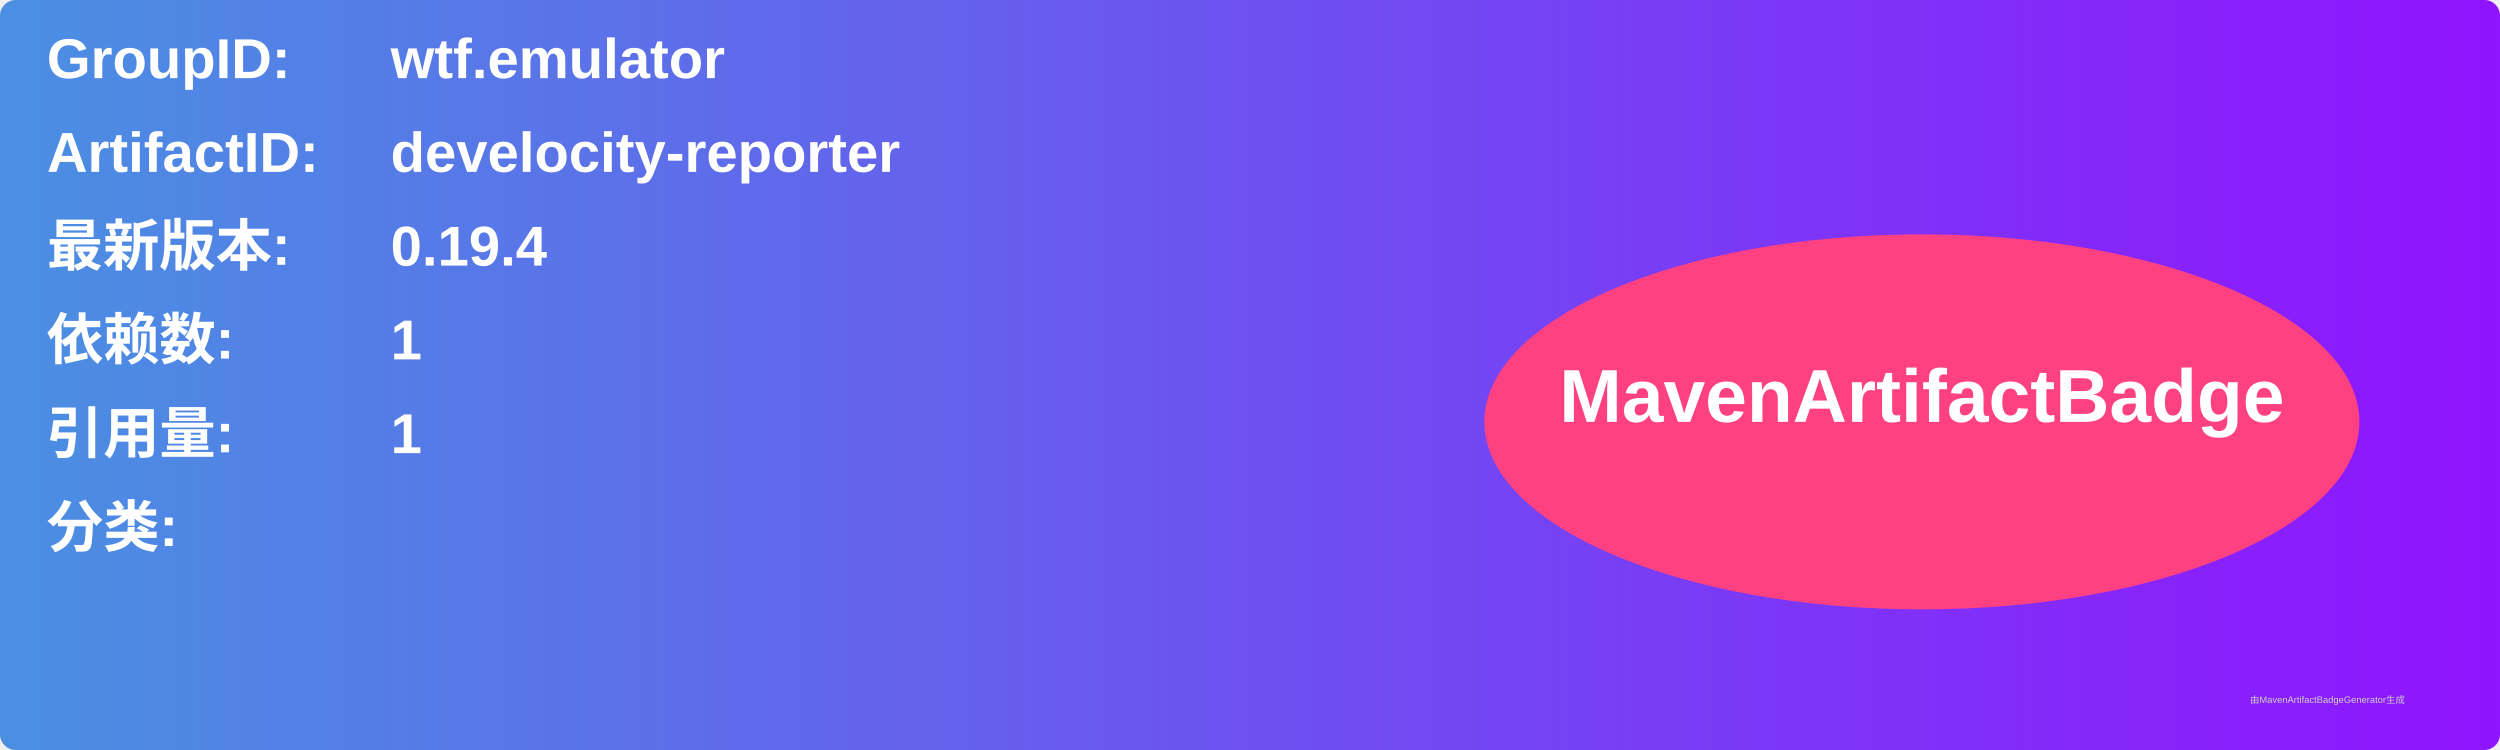
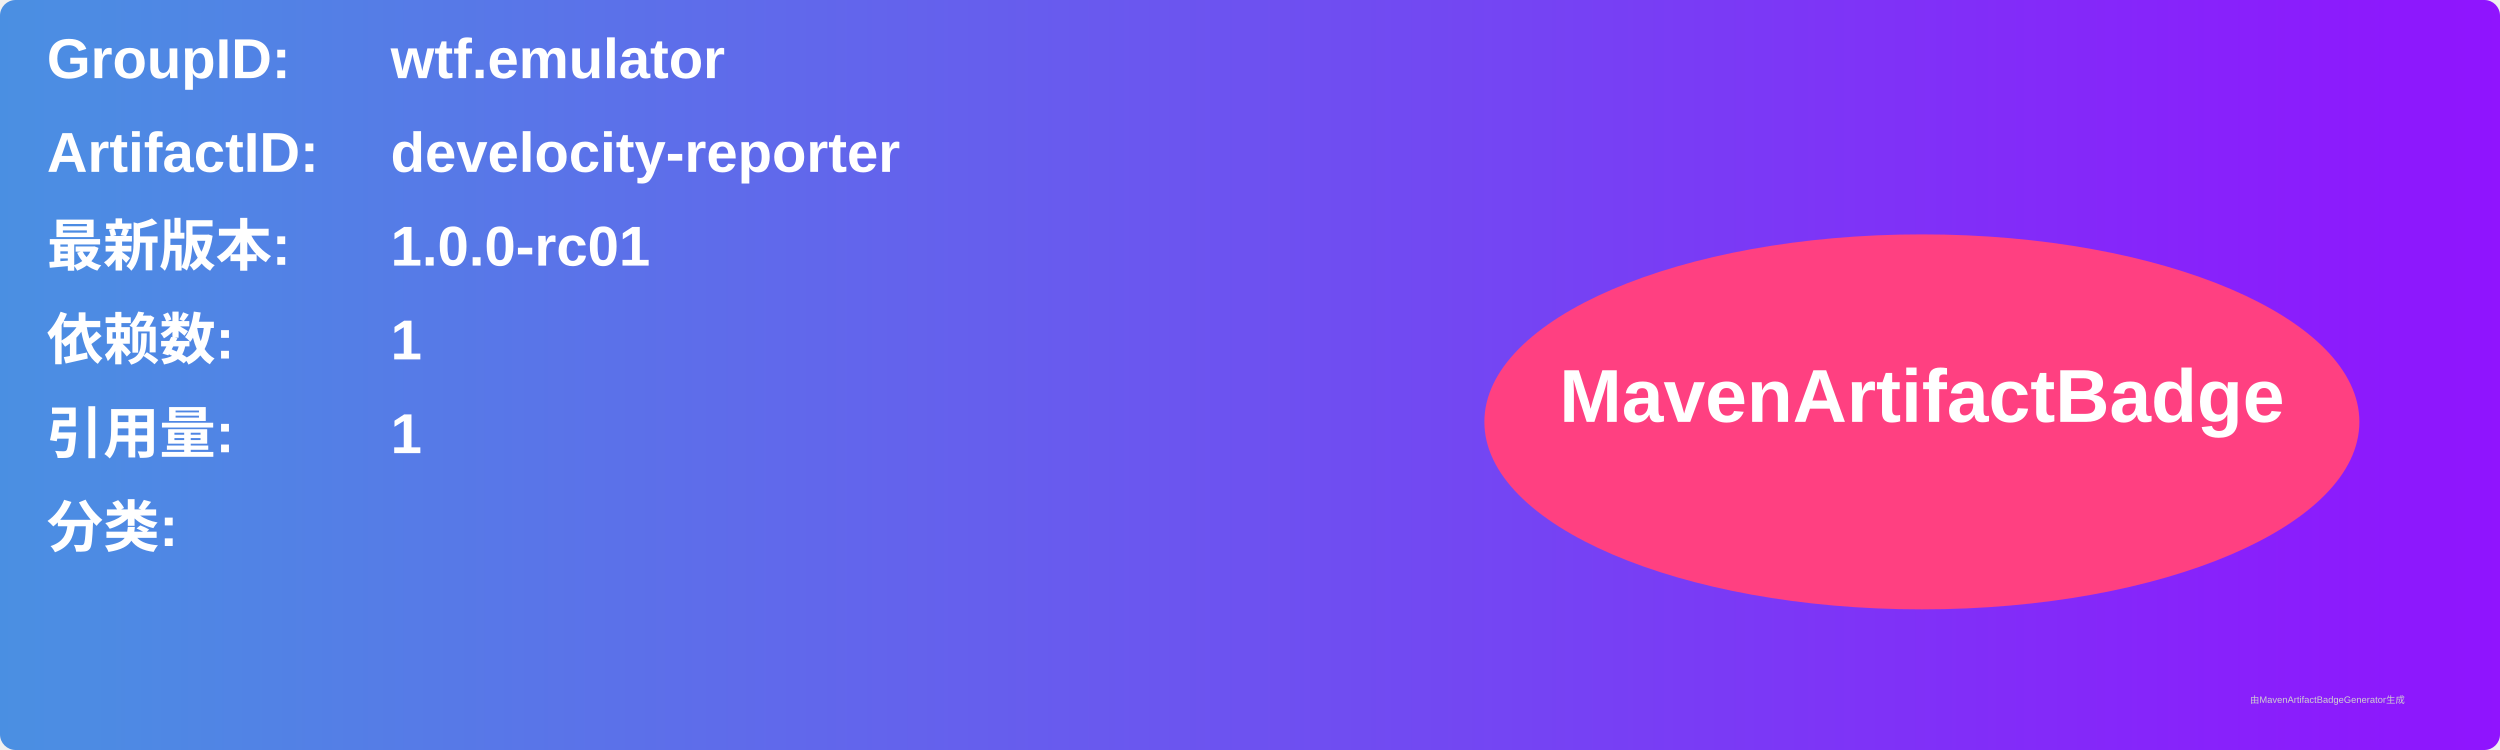
<svg xmlns="http://www.w3.org/2000/svg" width="800" height="240" viewBox="0 0 800 240">
  <linearGradient id="grad" x1="0%" y1="0%" x2="100%" y2="0%">
    <stop offset="0%" stop-color="#4a90e2" />
    <stop offset="100%" stop-color="#9013fe" />
  </linearGradient>
  <rect width="100%" height="100%" rx="5" ry="5" fill="url(#grad)" />
  <g transform="translate(15, 15)">
    <text x="0" y="10" font-family="Arial" font-size="18" fill="white" font-weight="bold" width="260">GroupID:</text>
    <text x="110" y="10" font-family="Arial" font-size="18" fill="white" font-weight="bold" width="460">wtf.emulator</text>
    <text x="0" y="40" font-family="Arial" font-size="18" fill="white" font-weight="bold" width="260">ArtifactID:</text>
    <text x="110" y="40" font-family="Arial" font-size="18" fill="white" font-weight="bold" width="460">develocity-reporter</text>
    <text x="0" y="70" font-family="Arial" font-size="18" fill="white" font-weight="bold">最新版本:</text>
    <text x="110" y="70" font-family="Arial" font-size="18" fill="white" font-weight="bold">
-       <tspan font-weight="bold">0.19.4</tspan>
+       <tspan font-weight="bold">1.0.0-rc01</tspan>
    </text>
    <text x="0" y="100" font-family="Arial" font-size="18" fill="white" font-weight="bold">依赖数: </text>
    <text x="110" y="100" font-family="Arial" font-size="18" fill="white">
      <tspan font-weight="bold">1</tspan>
    </text>
    <text x="0" y="130" font-family="Arial" font-size="18" fill="white" font-weight="bold">引用量: </text>
    <text x="110" y="130" font-family="Arial" font-size="18" fill="white">
      <tspan font-weight="bold">1</tspan>
    </text>
    <text x="0" y="160" font-family="Arial" font-size="18" fill="white" font-weight="bold">分类:</text>
    <text x="10" y="190" font-family="Arial" font-size="10" fill="white">
      <tspan font-weight="bold" />
    </text>
    <ellipse cx="600" cy="120" rx="140" ry="60" fill="#ff4081" />
    <text x="600" y="120" text-anchor="middle" font-family="Arial" font-size="24" fill="white" font-weight="bold">MavenArtifactBadge</text>
  </g>
  <text x="720" y="225" font-family="Arial" font-size="3" fill="#d0d0d0">由MavenArtifactBadgeGenerator生成</text>
</svg>
